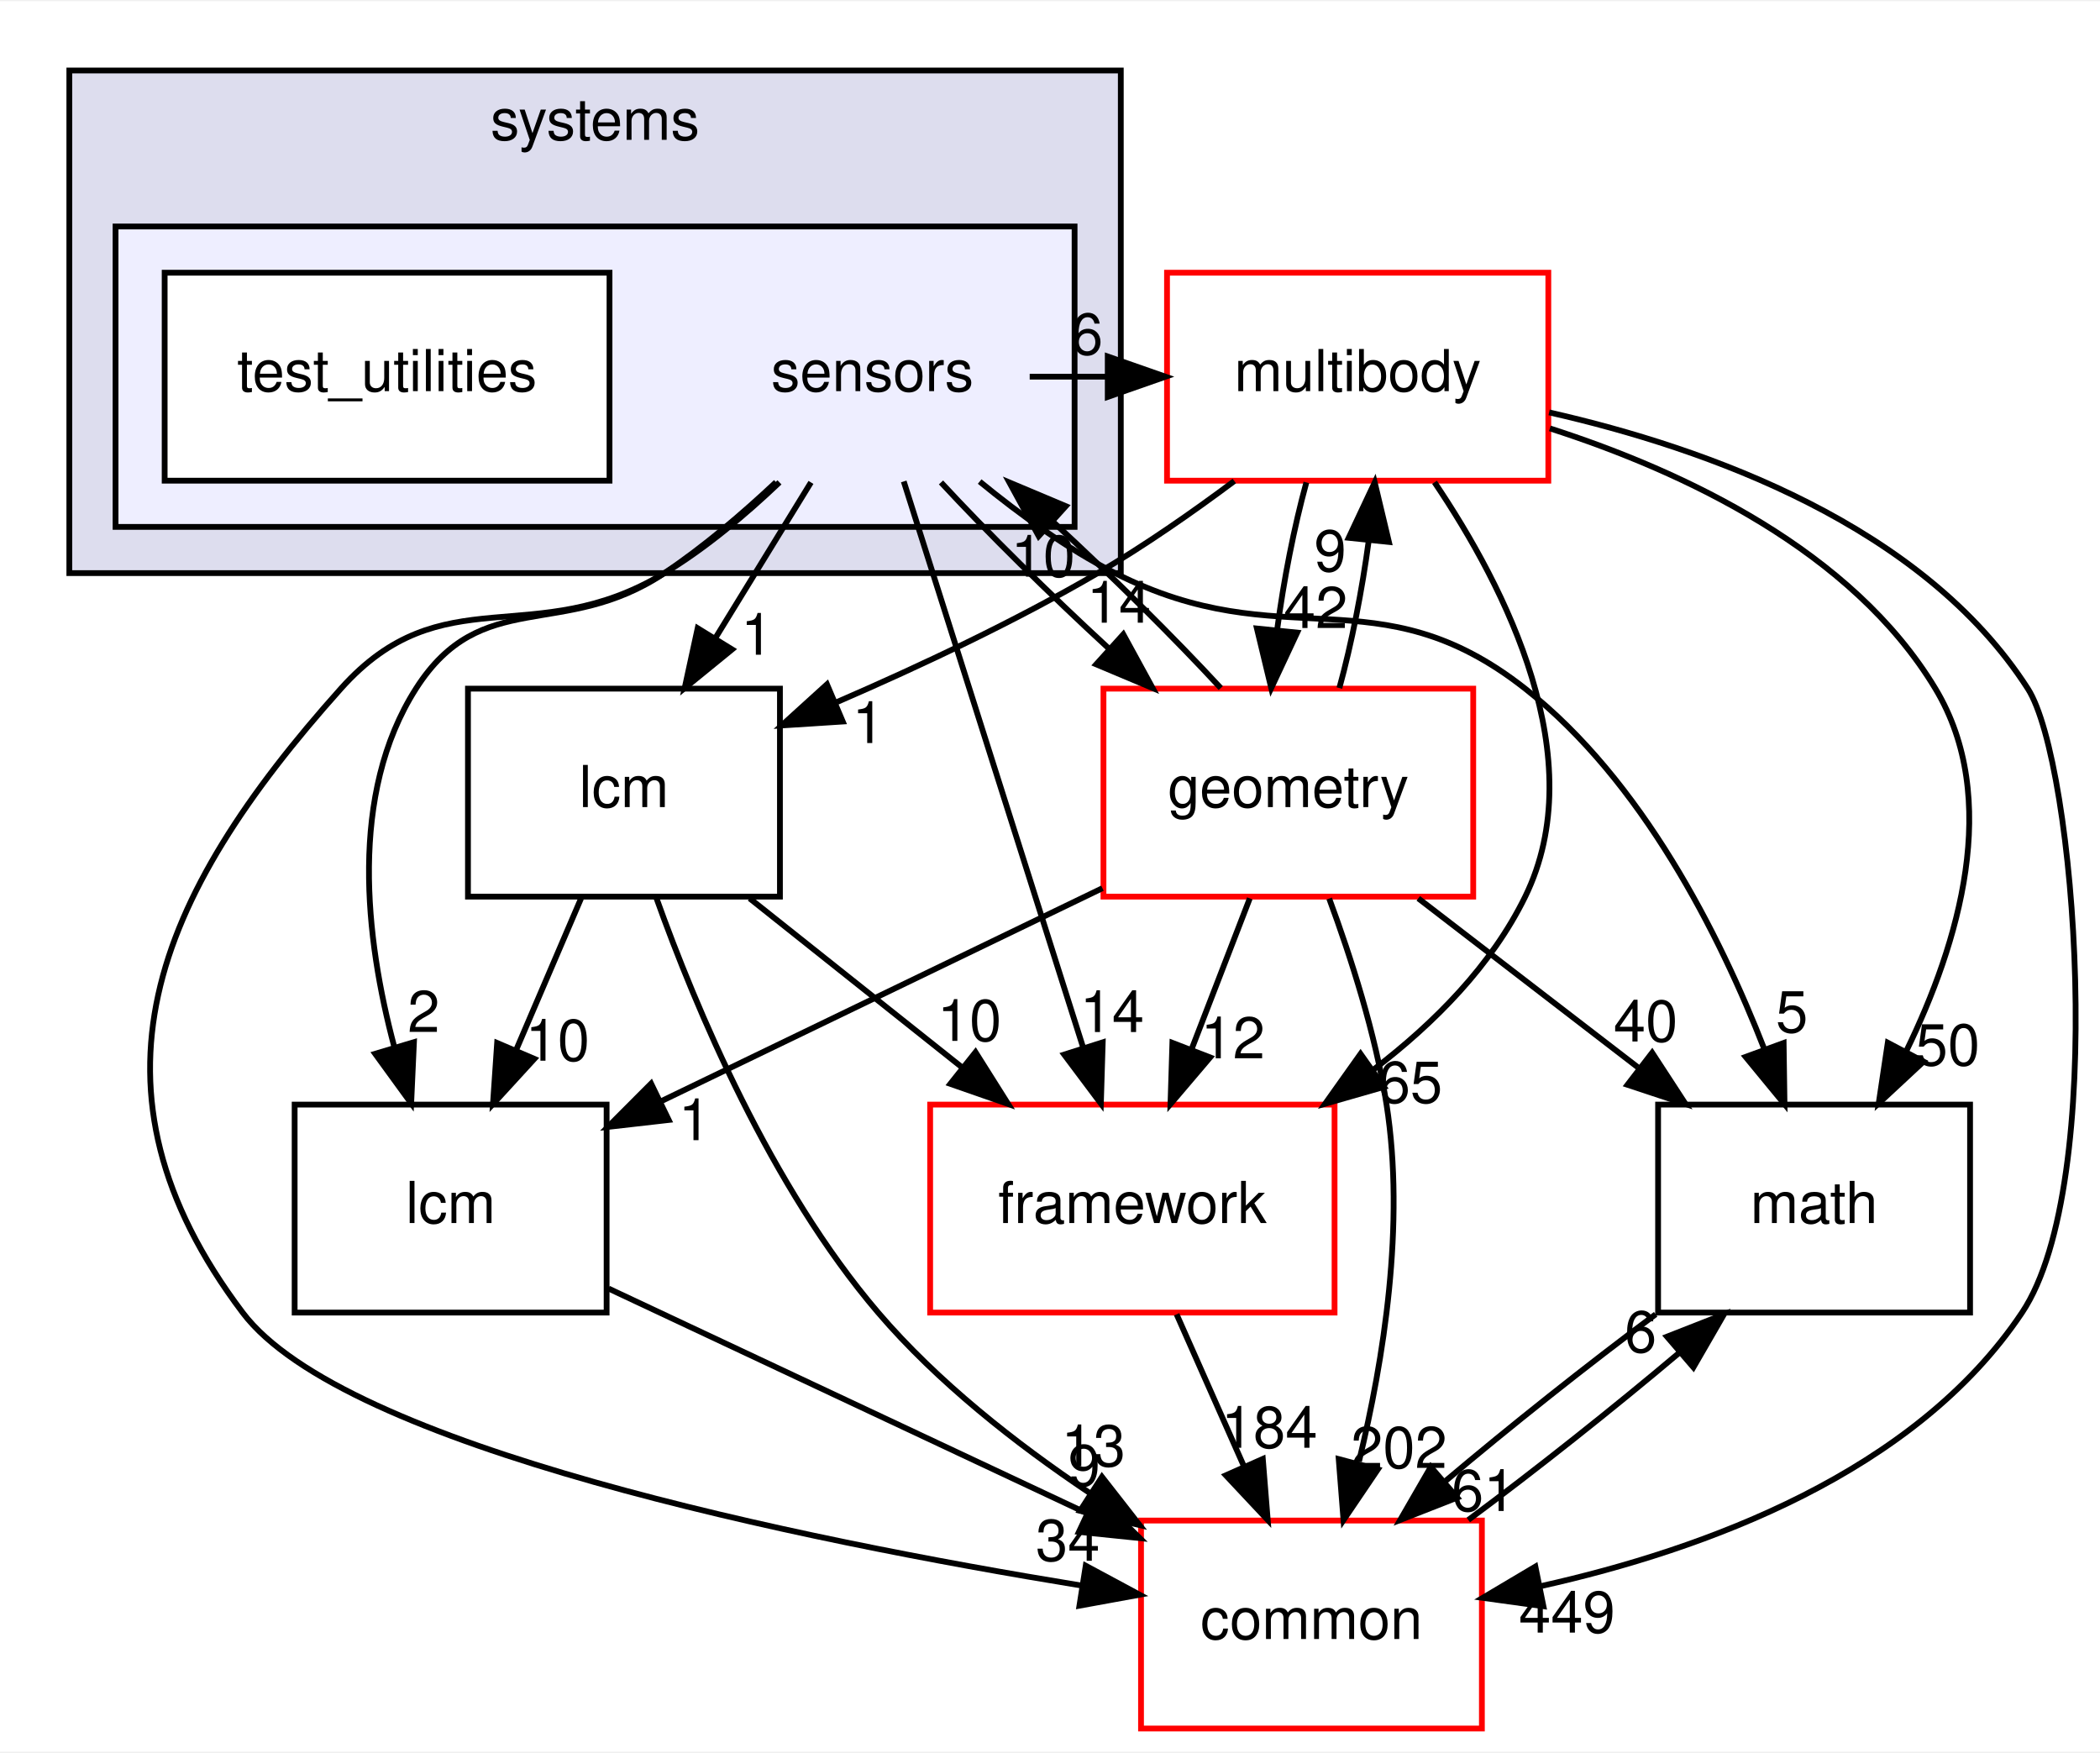
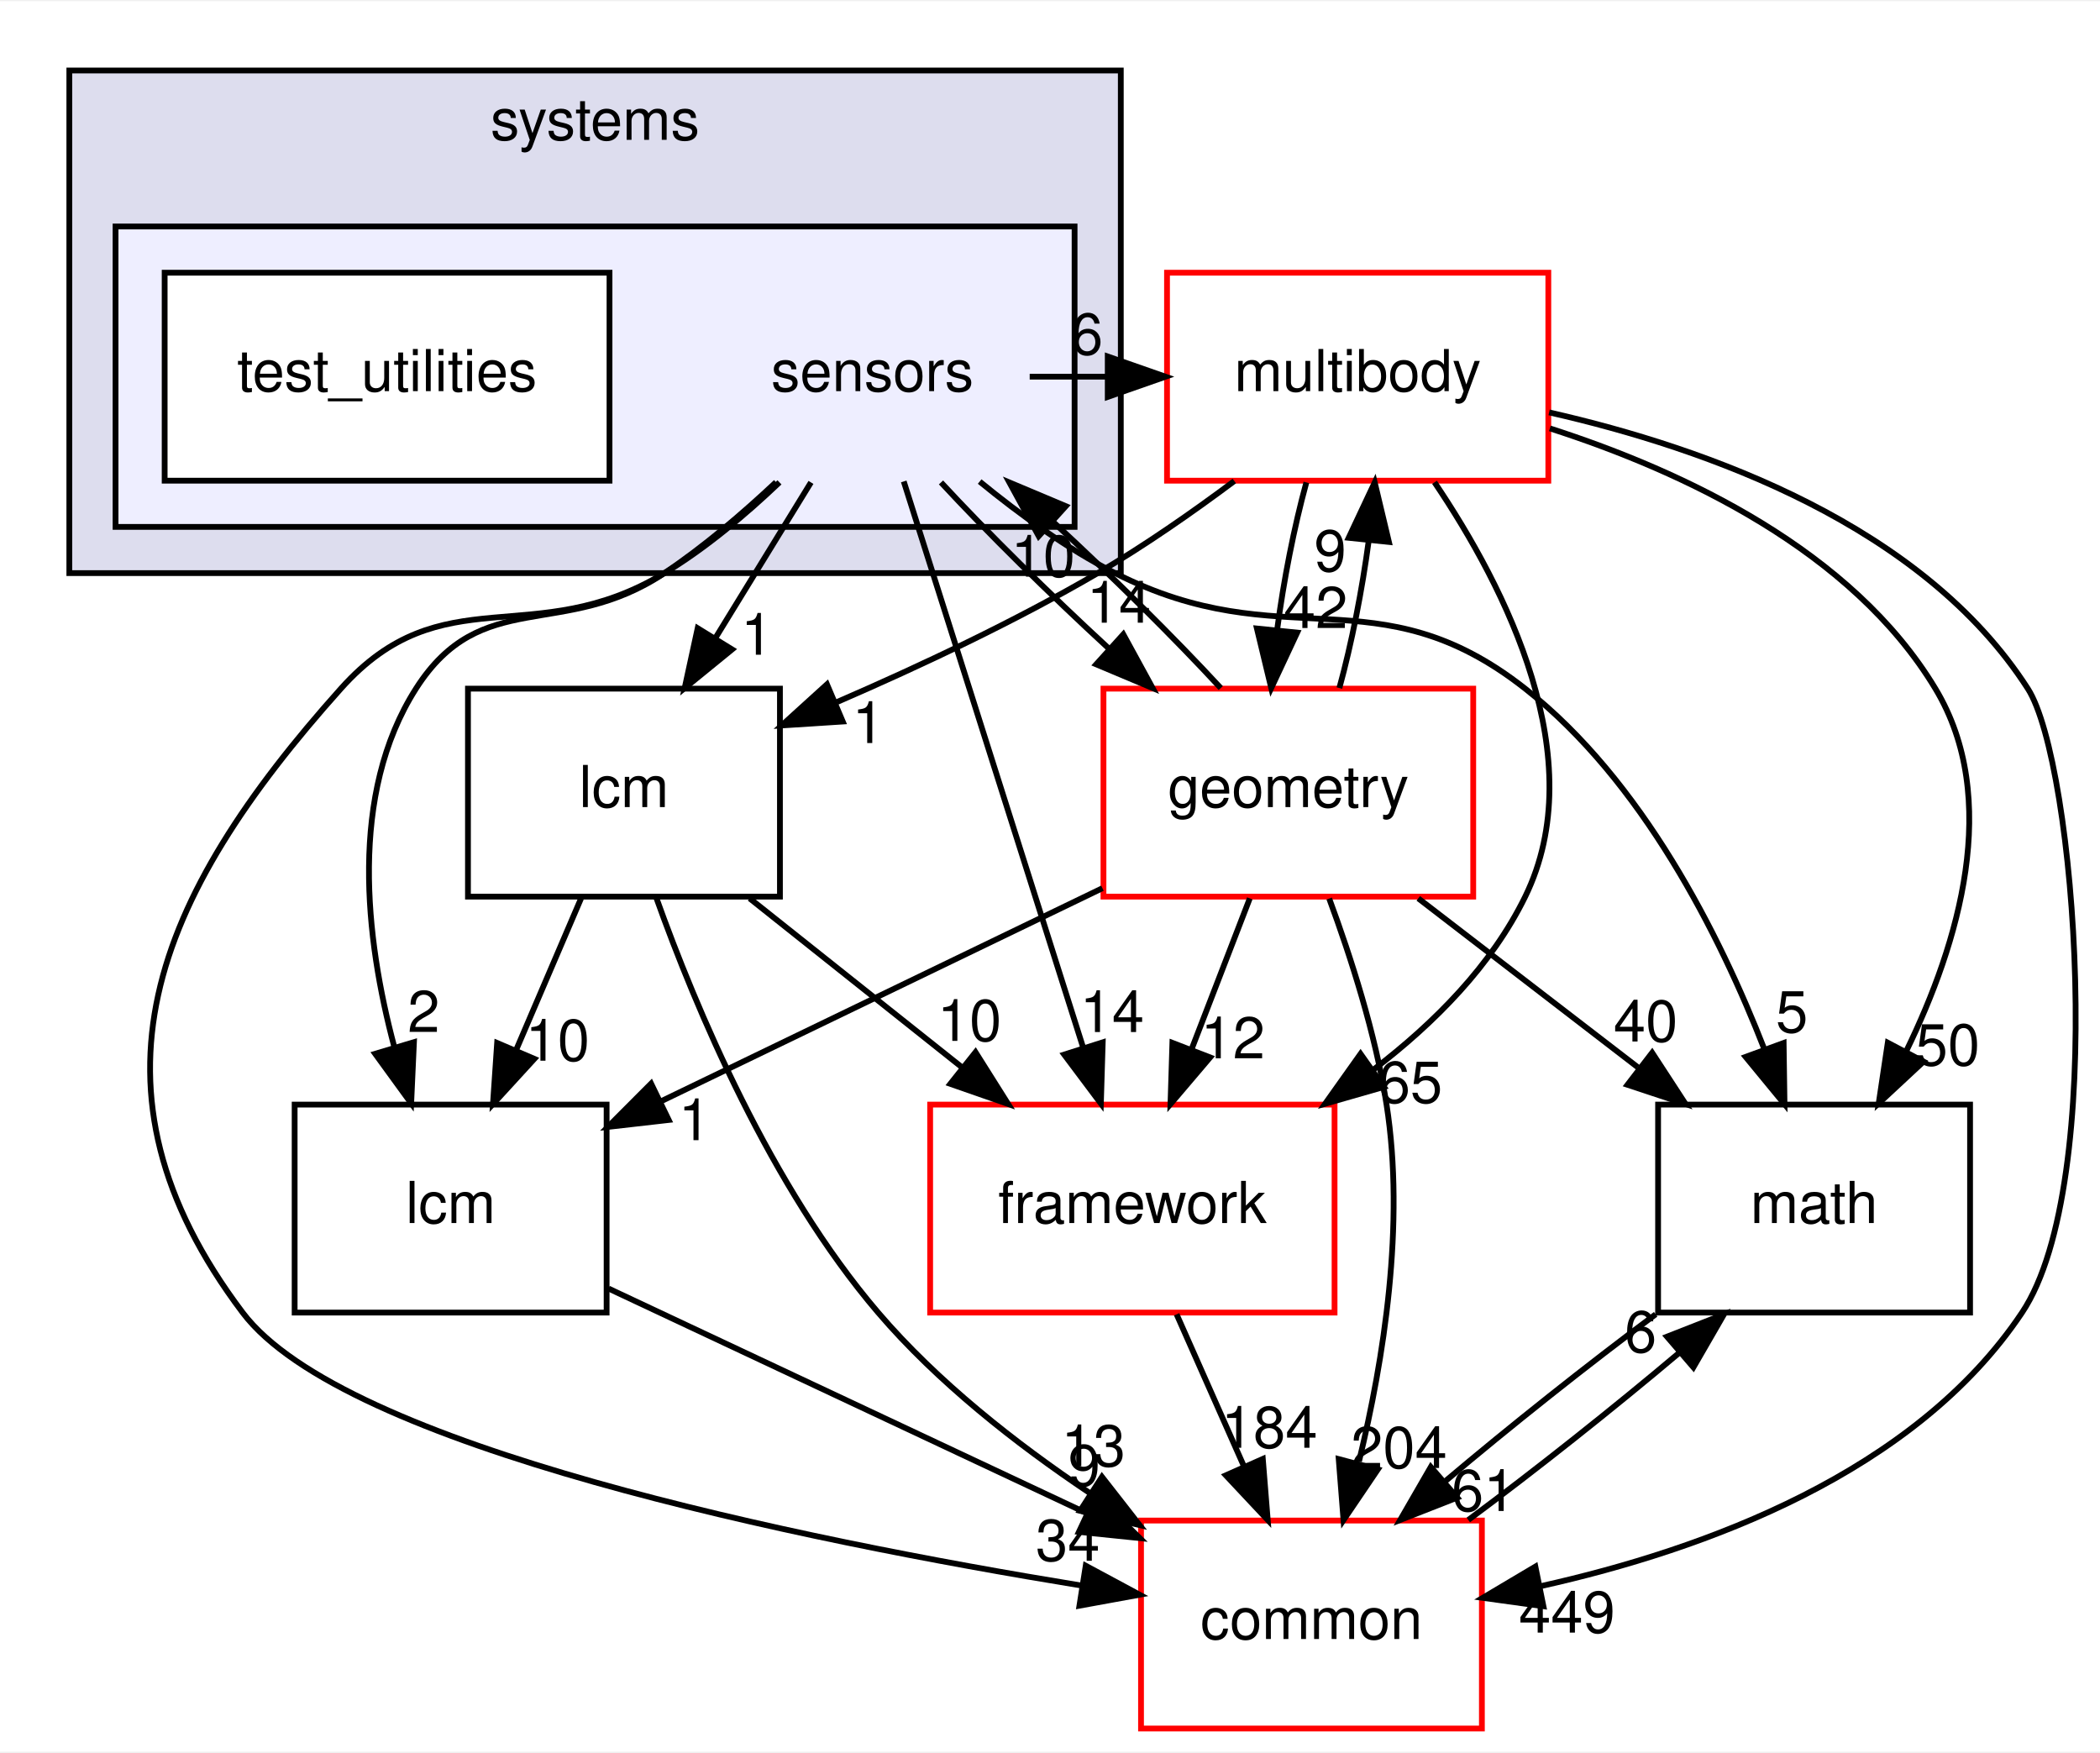
<svg xmlns="http://www.w3.org/2000/svg" xmlns:xlink="http://www.w3.org/1999/xlink" width="363pt" height="303pt" viewBox="0.00 0.00 363.49 303.00">
  <g id="graph0" class="graph" transform="scale(1 1) rotate(0) translate(4 299)">
    <polygon fill="white" stroke="transparent" points="-4,4 -4,-299 359.49,-299 359.49,4 -4,4" />
    <g id="clust1" class="cluster">
      <g id="a_clust1">
        <a xlink:href="dir_b7a0e33b407baa23d8a077e33033c988.html" target="_top" xlink:title="systems">
          <polygon fill="#ddddee" stroke="black" points="8,-200 8,-287 190,-287 190,-200 8,-200" />
          <text text-anchor="middle" x="99" y="-275" font-family="Helvetica,sans-Serif" font-size="10.00">systems</text>
        </a>
      </g>
    </g>
    <g id="clust2" class="cluster">
      <g id="a_clust2">
        <a xlink:href="dir_892460009e18f4b08a77d36884a88a01.html" target="_top">
          <polygon fill="#eeeeff" stroke="black" points="16,-208 16,-260 182,-260 182,-208 16,-208" />
        </a>
      </g>
    </g>
    <g id="node1" class="node">
      <text text-anchor="middle" x="147" y="-231.5" font-family="Helvetica,sans-Serif" font-size="10.00">sensors</text>
    </g>
    <g id="node3" class="node">
      <g id="a_node3">
        <a xlink:href="dir_39b8b3c6654246a9c12332c930bc7d3f.html" target="_top" xlink:title="multibody">
          <polygon fill="white" stroke="red" points="264,-252 198,-252 198,-216 264,-216 264,-252" />
          <text text-anchor="middle" x="231" y="-231.5" font-family="Helvetica,sans-Serif" font-size="10.00">multibody</text>
        </a>
      </g>
    </g>
    <g id="edge19" class="edge">
      <path fill="none" stroke="black" d="M174.23,-234C178.64,-234 183.05,-234 187.46,-234" />
      <polygon fill="black" stroke="black" points="187.74,-237.5 197.74,-234 187.74,-230.5 187.74,-237.5" />
      <g id="a_edge19-headlabel">
        <a xlink:href="dir_000113_000069.html" target="_top" xlink:title="6">
          <text text-anchor="middle" x="184.14" y="-237.84" font-family="Helvetica,sans-Serif" font-size="10.00">6</text>
        </a>
      </g>
    </g>
    <g id="node4" class="node">
      <g id="a_node4">
        <a xlink:href="dir_fc0178d6978c9fa2cad6ef3e048a60a7.html" target="_top" xlink:title="math">
          <polygon fill="none" stroke="black" points="337,-108 283,-108 283,-72 337,-72 337,-108" />
          <text text-anchor="middle" x="310" y="-87.5" font-family="Helvetica,sans-Serif" font-size="10.00">math</text>
        </a>
      </g>
    </g>
    <g id="edge20" class="edge">
      <path fill="none" stroke="black" d="M165.57,-215.85C172.52,-210.16 180.73,-204.2 189,-200 218.22,-185.14 234.24,-200.27 260,-180 280.25,-164.06 293.63,-137.51 301.41,-117.55" />
      <polygon fill="black" stroke="black" points="304.73,-118.67 304.88,-108.08 298.15,-116.26 304.73,-118.67" />
      <g id="a_edge20-headlabel">
        <a xlink:href="dir_000113_000018.html" target="_top" xlink:title="5">
          <text text-anchor="middle" x="306.16" y="-120.52" font-family="Helvetica,sans-Serif" font-size="10.00">5</text>
        </a>
      </g>
    </g>
    <g id="node5" class="node">
      <g id="a_node5">
        <a xlink:href="dir_3c3c25df5132fca4f15a988b4c2efab5.html" target="_top" xlink:title="lcm">
          <polygon fill="none" stroke="black" points="101,-108 47,-108 47,-72 101,-72 101,-108" />
          <text text-anchor="middle" x="74" y="-87.5" font-family="Helvetica,sans-Serif" font-size="10.00">lcm</text>
        </a>
      </g>
    </g>
    <g id="edge21" class="edge">
      <path fill="none" stroke="black" d="M130.32,-215.74C124.52,-210.29 117.77,-204.52 111,-200 93.47,-188.3 79.33,-197.77 68,-180 56.34,-161.71 59.23,-136.79 64.25,-117.98" />
      <polygon fill="black" stroke="black" points="67.65,-118.81 67.17,-108.23 60.94,-116.8 67.65,-118.81" />
      <g id="a_edge21-headlabel">
        <a xlink:href="dir_000113_000063.html" target="_top" xlink:title="2">
          <text text-anchor="middle" x="69.34" y="-120.57" font-family="Helvetica,sans-Serif" font-size="10.00">2</text>
        </a>
      </g>
    </g>
    <g id="node6" class="node">
      <g id="a_node6">
        <a xlink:href="dir_2186f45272e5c29e3ac18ec762ab7501.html" target="_top" xlink:title="framework">
          <polygon fill="white" stroke="red" points="227,-108 157,-108 157,-72 227,-72 227,-108" />
          <text text-anchor="middle" x="192" y="-87.5" font-family="Helvetica,sans-Serif" font-size="10.00">framework</text>
        </a>
      </g>
    </g>
    <g id="edge22" class="edge">
      <path fill="none" stroke="black" d="M152.43,-215.87C160.13,-191.56 174.31,-146.82 183.44,-118.01" />
      <polygon fill="black" stroke="black" points="186.87,-118.78 186.55,-108.19 180.2,-116.66 186.87,-118.78" />
      <g id="a_edge22-headlabel">
        <a xlink:href="dir_000113_000107.html" target="_top" xlink:title="14">
          <text text-anchor="middle" x="188.49" y="-120.56" font-family="Helvetica,sans-Serif" font-size="10.00">14</text>
        </a>
      </g>
    </g>
    <g id="node7" class="node">
      <g id="a_node7">
        <a xlink:href="dir_a36da230f0956f48b11c85f7d599788f.html" target="_top" xlink:title="common">
          <polygon fill="white" stroke="red" points="252.5,-36 193.5,-36 193.5,0 252.5,0 252.5,-36" />
          <text text-anchor="middle" x="223" y="-15.5" font-family="Helvetica,sans-Serif" font-size="10.00">common</text>
        </a>
      </g>
    </g>
    <g id="edge23" class="edge">
      <path fill="none" stroke="black" d="M130.92,-215.71C125.06,-210.13 118.12,-204.29 111,-200 88.37,-186.36 72.62,-199.7 55,-180 22.6,-143.79 8.75,-110.8 38,-72 55.46,-48.84 134.35,-32.71 183.3,-24.73" />
      <polygon fill="black" stroke="black" points="183.93,-28.18 193.26,-23.16 182.84,-21.26 183.93,-28.18" />
      <g id="a_edge23-headlabel">
        <a xlink:href="dir_000113_000015.html" target="_top" xlink:title="34">
          <text text-anchor="middle" x="180.83" y="-29.04" font-family="Helvetica,sans-Serif" font-size="10.00">34</text>
        </a>
      </g>
    </g>
    <g id="node8" class="node">
      <g id="a_node8">
        <a xlink:href="dir_d739e095b49d8b72164589d00310017d.html" target="_top" xlink:title="geometry">
          <polygon fill="white" stroke="red" points="251,-180 187,-180 187,-144 251,-144 251,-180" />
          <text text-anchor="middle" x="219" y="-159.5" font-family="Helvetica,sans-Serif" font-size="10.00">geometry</text>
        </a>
      </g>
    </g>
    <g id="edge24" class="edge">
      <path fill="none" stroke="black" d="M158.88,-215.7C166.88,-207.05 177.61,-196.45 187.84,-187.03" />
      <polygon fill="black" stroke="black" points="190.43,-189.4 195.51,-180.1 185.74,-184.21 190.43,-189.4" />
      <g id="a_edge24-headlabel">
        <a xlink:href="dir_000113_000052.html" target="_top" xlink:title="14">
          <text text-anchor="middle" x="189.67" y="-191.42" font-family="Helvetica,sans-Serif" font-size="10.00">14</text>
        </a>
      </g>
    </g>
    <g id="node9" class="node">
      <g id="a_node9">
        <a xlink:href="dir_b001a274ea8b6b5c370fedfcc7a1b81c.html" target="_top" xlink:title="lcm">
          <polygon fill="none" stroke="black" points="131,-180 77,-180 77,-144 131,-144 131,-180" />
          <text text-anchor="middle" x="104" y="-159.5" font-family="Helvetica,sans-Serif" font-size="10.00">lcm</text>
        </a>
      </g>
    </g>
    <g id="edge25" class="edge">
      <path fill="none" stroke="black" d="M136.37,-215.7C131.37,-207.56 125.31,-197.69 119.79,-188.7" />
      <polygon fill="black" stroke="black" points="122.72,-186.79 114.51,-180.1 116.76,-190.46 122.72,-186.79" />
      <g id="a_edge25-headlabel">
        <a xlink:href="dir_000113_000109.html" target="_top" xlink:title="1">
          <text text-anchor="middle" x="127.02" y="-185.87" font-family="Helvetica,sans-Serif" font-size="10.00">1</text>
        </a>
      </g>
    </g>
    <g id="node2" class="node">
      <g id="a_node2">
        <a xlink:href="dir_151f1047457156d866eb63636a2c74e3.html" target="_top" xlink:title="test_utilities">
          <polygon fill="white" stroke="black" points="101.5,-252 24.5,-252 24.5,-216 101.5,-216 101.5,-252" />
          <text text-anchor="middle" x="63" y="-231.5" font-family="Helvetica,sans-Serif" font-size="10.00">test_utilities</text>
        </a>
      </g>
    </g>
    <g id="edge1" class="edge">
      <path fill="none" stroke="black" d="M264.27,-225.05C287.42,-217.6 316.61,-203.91 331,-180 342.5,-160.89 335.05,-135.94 325.99,-117.33" />
      <polygon fill="black" stroke="black" points="328.95,-115.45 321.19,-108.23 322.76,-118.71 328.95,-115.45" />
      <g id="a_edge1-headlabel">
        <a xlink:href="dir_000069_000018.html" target="_top" xlink:title="50">
          <text text-anchor="middle" x="333.14" y="-114.8" font-family="Helvetica,sans-Serif" font-size="10.00">50</text>
        </a>
      </g>
    </g>
    <g id="edge2" class="edge">
      <path fill="none" stroke="black" d="M244.3,-215.72C256.69,-197.37 271.63,-167.8 260,-144 254.19,-132.11 244.29,-122.12 233.82,-114.12" />
      <polygon fill="black" stroke="black" points="235.54,-111.06 225.36,-108.14 231.5,-116.78 235.54,-111.06" />
      <g id="a_edge2-headlabel">
        <a xlink:href="dir_000069_000107.html" target="_top" xlink:title="65">
          <text text-anchor="middle" x="240.12" y="-108.32" font-family="Helvetica,sans-Serif" font-size="10.00">65</text>
        </a>
      </g>
    </g>
    <g id="edge3" class="edge">
      <path fill="none" stroke="black" d="M264.14,-227.82C291.57,-221.6 328.87,-208.22 347,-180 355.24,-167.17 360.94,-94.36 346,-72 327.48,-44.28 291.12,-30.98 262.71,-24.65" />
      <polygon fill="black" stroke="black" points="263.15,-21.17 252.65,-22.62 261.76,-28.03 263.15,-21.17" />
      <g id="a_edge3-headlabel">
        <a xlink:href="dir_000069_000015.html" target="_top" xlink:title="449">
          <text text-anchor="middle" x="267.23" y="-16.6" font-family="Helvetica,sans-Serif" font-size="10.00">449</text>
        </a>
      </g>
    </g>
    <g id="edge4" class="edge">
      <path fill="none" stroke="black" d="M222.12,-215.7C220,-207.98 218.18,-198.71 217.05,-190.11" />
      <polygon fill="black" stroke="black" points="220.53,-189.7 216.04,-180.1 213.56,-190.41 220.53,-189.7" />
      <g id="a_edge4-headlabel">
        <a xlink:href="dir_000069_000052.html" target="_top" xlink:title="42">
          <text text-anchor="middle" x="223.72" y="-190.49" font-family="Helvetica,sans-Serif" font-size="10.00">42</text>
        </a>
      </g>
    </g>
    <g id="edge5" class="edge">
      <path fill="none" stroke="black" d="M209.65,-215.94C202.37,-210.5 194.03,-204.69 186,-200 171.75,-191.68 155.3,-183.93 140.89,-177.69" />
      <polygon fill="black" stroke="black" points="141.87,-174.31 131.3,-173.63 139.14,-180.75 141.87,-174.31" />
      <g id="a_edge5-headlabel">
        <a xlink:href="dir_000069_000109.html" target="_top" xlink:title="1">
          <text text-anchor="middle" x="146.29" y="-170.59" font-family="Helvetica,sans-Serif" font-size="10.00">1</text>
        </a>
      </g>
    </g>
    <g id="edge6" class="edge">
      <path fill="none" stroke="black" d="M282.58,-71.7C270.83,-62.97 257.33,-52.24 246.09,-42.75" />
      <polygon fill="black" stroke="black" points="248.23,-39.97 238.36,-36.1 243.66,-45.28 248.23,-39.97" />
      <g id="a_edge6-headlabel">
        <a xlink:href="dir_000018_000015.html" target="_top" xlink:title="61">
          <text text-anchor="middle" x="252.8" y="-37.66" font-family="Helvetica,sans-Serif" font-size="10.00">61</text>
        </a>
      </g>
    </g>
    <g id="edge7" class="edge">
      <path fill="none" stroke="black" d="M101.33,-76.16C124.52,-65.26 158.08,-49.5 184.09,-37.28" />
      <polygon fill="black" stroke="black" points="185.73,-40.38 193.29,-32.96 182.75,-34.04 185.73,-40.38" />
      <g id="a_edge7-headlabel">
        <a xlink:href="dir_000063_000015.html" target="_top" xlink:title="9">
          <text text-anchor="middle" x="183.68" y="-41.98" font-family="Helvetica,sans-Serif" font-size="10.00">9</text>
        </a>
      </g>
    </g>
    <g id="edge8" class="edge">
      <path fill="none" stroke="black" d="M199.66,-71.7C203.19,-63.73 207.46,-54.1 211.37,-45.26" />
      <polygon fill="black" stroke="black" points="214.58,-46.67 215.43,-36.1 208.18,-43.83 214.58,-46.67" />
      <g id="a_edge8-headlabel">
        <a xlink:href="dir_000107_000015.html" target="_top" xlink:title="184">
          <text text-anchor="middle" x="215.72" y="-48.6" font-family="Helvetica,sans-Serif" font-size="10.00">184</text>
        </a>
      </g>
    </g>
    <g id="edge9" class="edge">
      <path fill="none" stroke="black" d="M250.15,-36.1C261.88,-44.8 275.38,-55.52 286.65,-65.03" />
      <polygon fill="black" stroke="black" points="284.54,-67.83 294.41,-71.7 289.11,-62.52 284.54,-67.83" />
      <g id="a_edge9-headlabel">
        <a xlink:href="dir_000015_000018.html" target="_top" xlink:title="6">
          <text text-anchor="middle" x="279.97" y="-65.14" font-family="Helvetica,sans-Serif" font-size="10.00">6</text>
        </a>
      </g>
    </g>
    <g id="edge15" class="edge">
      <path fill="none" stroke="black" d="M207.3,-180.1C199.34,-188.72 188.63,-199.32 178.4,-208.76" />
      <polygon fill="black" stroke="black" points="175.79,-206.4 170.71,-215.7 180.48,-211.59 175.79,-206.4" />
      <g id="a_edge15-headlabel">
        <a xlink:href="dir_000052_000113.html" target="_top" xlink:title="10">
          <text text-anchor="middle" x="176.55" y="-199.38" font-family="Helvetica,sans-Serif" font-size="10.00">10</text>
        </a>
      </g>
    </g>
    <g id="edge10" class="edge">
      <path fill="none" stroke="black" d="M227.83,-180.1C229.95,-187.79 231.77,-197.05 232.92,-205.67" />
      <polygon fill="black" stroke="black" points="229.44,-206.11 233.95,-215.7 236.41,-205.39 229.44,-206.11" />
      <g id="a_edge10-headlabel">
        <a xlink:href="dir_000052_000069.html" target="_top" xlink:title="9">
          <text text-anchor="middle" x="226.25" y="-200.32" font-family="Helvetica,sans-Serif" font-size="10.00">9</text>
        </a>
      </g>
    </g>
    <g id="edge11" class="edge">
      <path fill="none" stroke="black" d="M241.49,-143.7C252.96,-134.88 267.06,-124.03 279.48,-114.47" />
      <polygon fill="black" stroke="black" points="281.97,-116.98 287.76,-108.1 277.7,-111.43 281.97,-116.98" />
      <g id="a_edge11-headlabel">
        <a xlink:href="dir_000052_000018.html" target="_top" xlink:title="40">
          <text text-anchor="middle" x="280.85" y="-118.92" font-family="Helvetica,sans-Serif" font-size="10.00">40</text>
        </a>
      </g>
    </g>
    <g id="edge12" class="edge">
      <path fill="none" stroke="black" d="M186.82,-145.46C164.23,-134.56 133.99,-119.96 110.51,-108.62" />
      <polygon fill="black" stroke="black" points="111.75,-105.34 101.22,-104.14 108.7,-111.64 111.75,-105.34" />
      <g id="a_edge12-headlabel">
        <a xlink:href="dir_000052_000063.html" target="_top" xlink:title="1">
          <text text-anchor="middle" x="116.22" y="-101.84" font-family="Helvetica,sans-Serif" font-size="10.00">1</text>
        </a>
      </g>
    </g>
    <g id="edge13" class="edge">
      <path fill="none" stroke="black" d="M212.33,-143.7C209.29,-135.81 205.62,-126.3 202.24,-117.55" />
      <polygon fill="black" stroke="black" points="205.46,-116.17 198.6,-108.1 198.93,-118.69 205.46,-116.17" />
      <g id="a_edge13-headlabel">
        <a xlink:href="dir_000052_000107.html" target="_top" xlink:title="12">
          <text text-anchor="middle" x="209.4" y="-116.01" font-family="Helvetica,sans-Serif" font-size="10.00">12</text>
        </a>
      </g>
    </g>
    <g id="edge14" class="edge">
      <path fill="none" stroke="black" d="M226.07,-143.67C229.84,-133.47 234.09,-120.22 236,-108 239.24,-87.3 235.51,-63.86 231.23,-46.23" />
      <polygon fill="black" stroke="black" points="234.49,-44.85 228.55,-36.08 227.72,-46.64 234.49,-44.85" />
      <g id="a_edge14-headlabel">
-         <a xlink:href="dir_000052_000015.html" target="_top" xlink:title="202">
-           <text text-anchor="middle" x="238.15" y="-45.1" font-family="Helvetica,sans-Serif" font-size="10.00">202</text>
+         <a xlink:href="dir_000052_000015.html" target="_top" xlink:title="204">
+           <text text-anchor="middle" x="238.15" y="-45.1" font-family="Helvetica,sans-Serif" font-size="10.00">204</text>
        </a>
      </g>
    </g>
    <g id="edge16" class="edge">
      <path fill="none" stroke="black" d="M96.58,-143.7C93.21,-135.81 89.13,-126.3 85.38,-117.55" />
      <polygon fill="black" stroke="black" points="88.49,-115.92 81.33,-108.1 82.05,-118.67 88.49,-115.92" />
      <g id="a_edge16-headlabel">
        <a xlink:href="dir_000109_000063.html" target="_top" xlink:title="10">
          <text text-anchor="middle" x="92.51" y="-115.6" font-family="Helvetica,sans-Serif" font-size="10.00">10</text>
        </a>
      </g>
    </g>
    <g id="edge17" class="edge">
      <path fill="none" stroke="black" d="M125.75,-143.7C136.84,-134.88 150.47,-124.03 162.49,-114.47" />
      <polygon fill="black" stroke="black" points="164.85,-117.07 170.5,-108.1 160.49,-111.59 164.85,-117.07" />
      <g id="a_edge17-headlabel">
        <a xlink:href="dir_000109_000107.html" target="_top" xlink:title="10">
          <text text-anchor="middle" x="163.8" y="-119.03" font-family="Helvetica,sans-Serif" font-size="10.00">10</text>
        </a>
      </g>
    </g>
    <g id="edge18" class="edge">
      <path fill="none" stroke="black" d="M109.6,-143.8C116.43,-124.71 129.41,-93.75 148,-72 158.27,-59.99 171.83,-49.33 184.6,-40.78" />
      <polygon fill="black" stroke="black" points="186.74,-43.56 193.26,-35.21 182.95,-37.68 186.74,-43.56" />
      <g id="a_edge18-headlabel">
        <a xlink:href="dir_000109_000015.html" target="_top" xlink:title="13">
          <text text-anchor="middle" x="185.25" y="-45.4" font-family="Helvetica,sans-Serif" font-size="10.00">13</text>
        </a>
      </g>
    </g>
  </g>
</svg>
